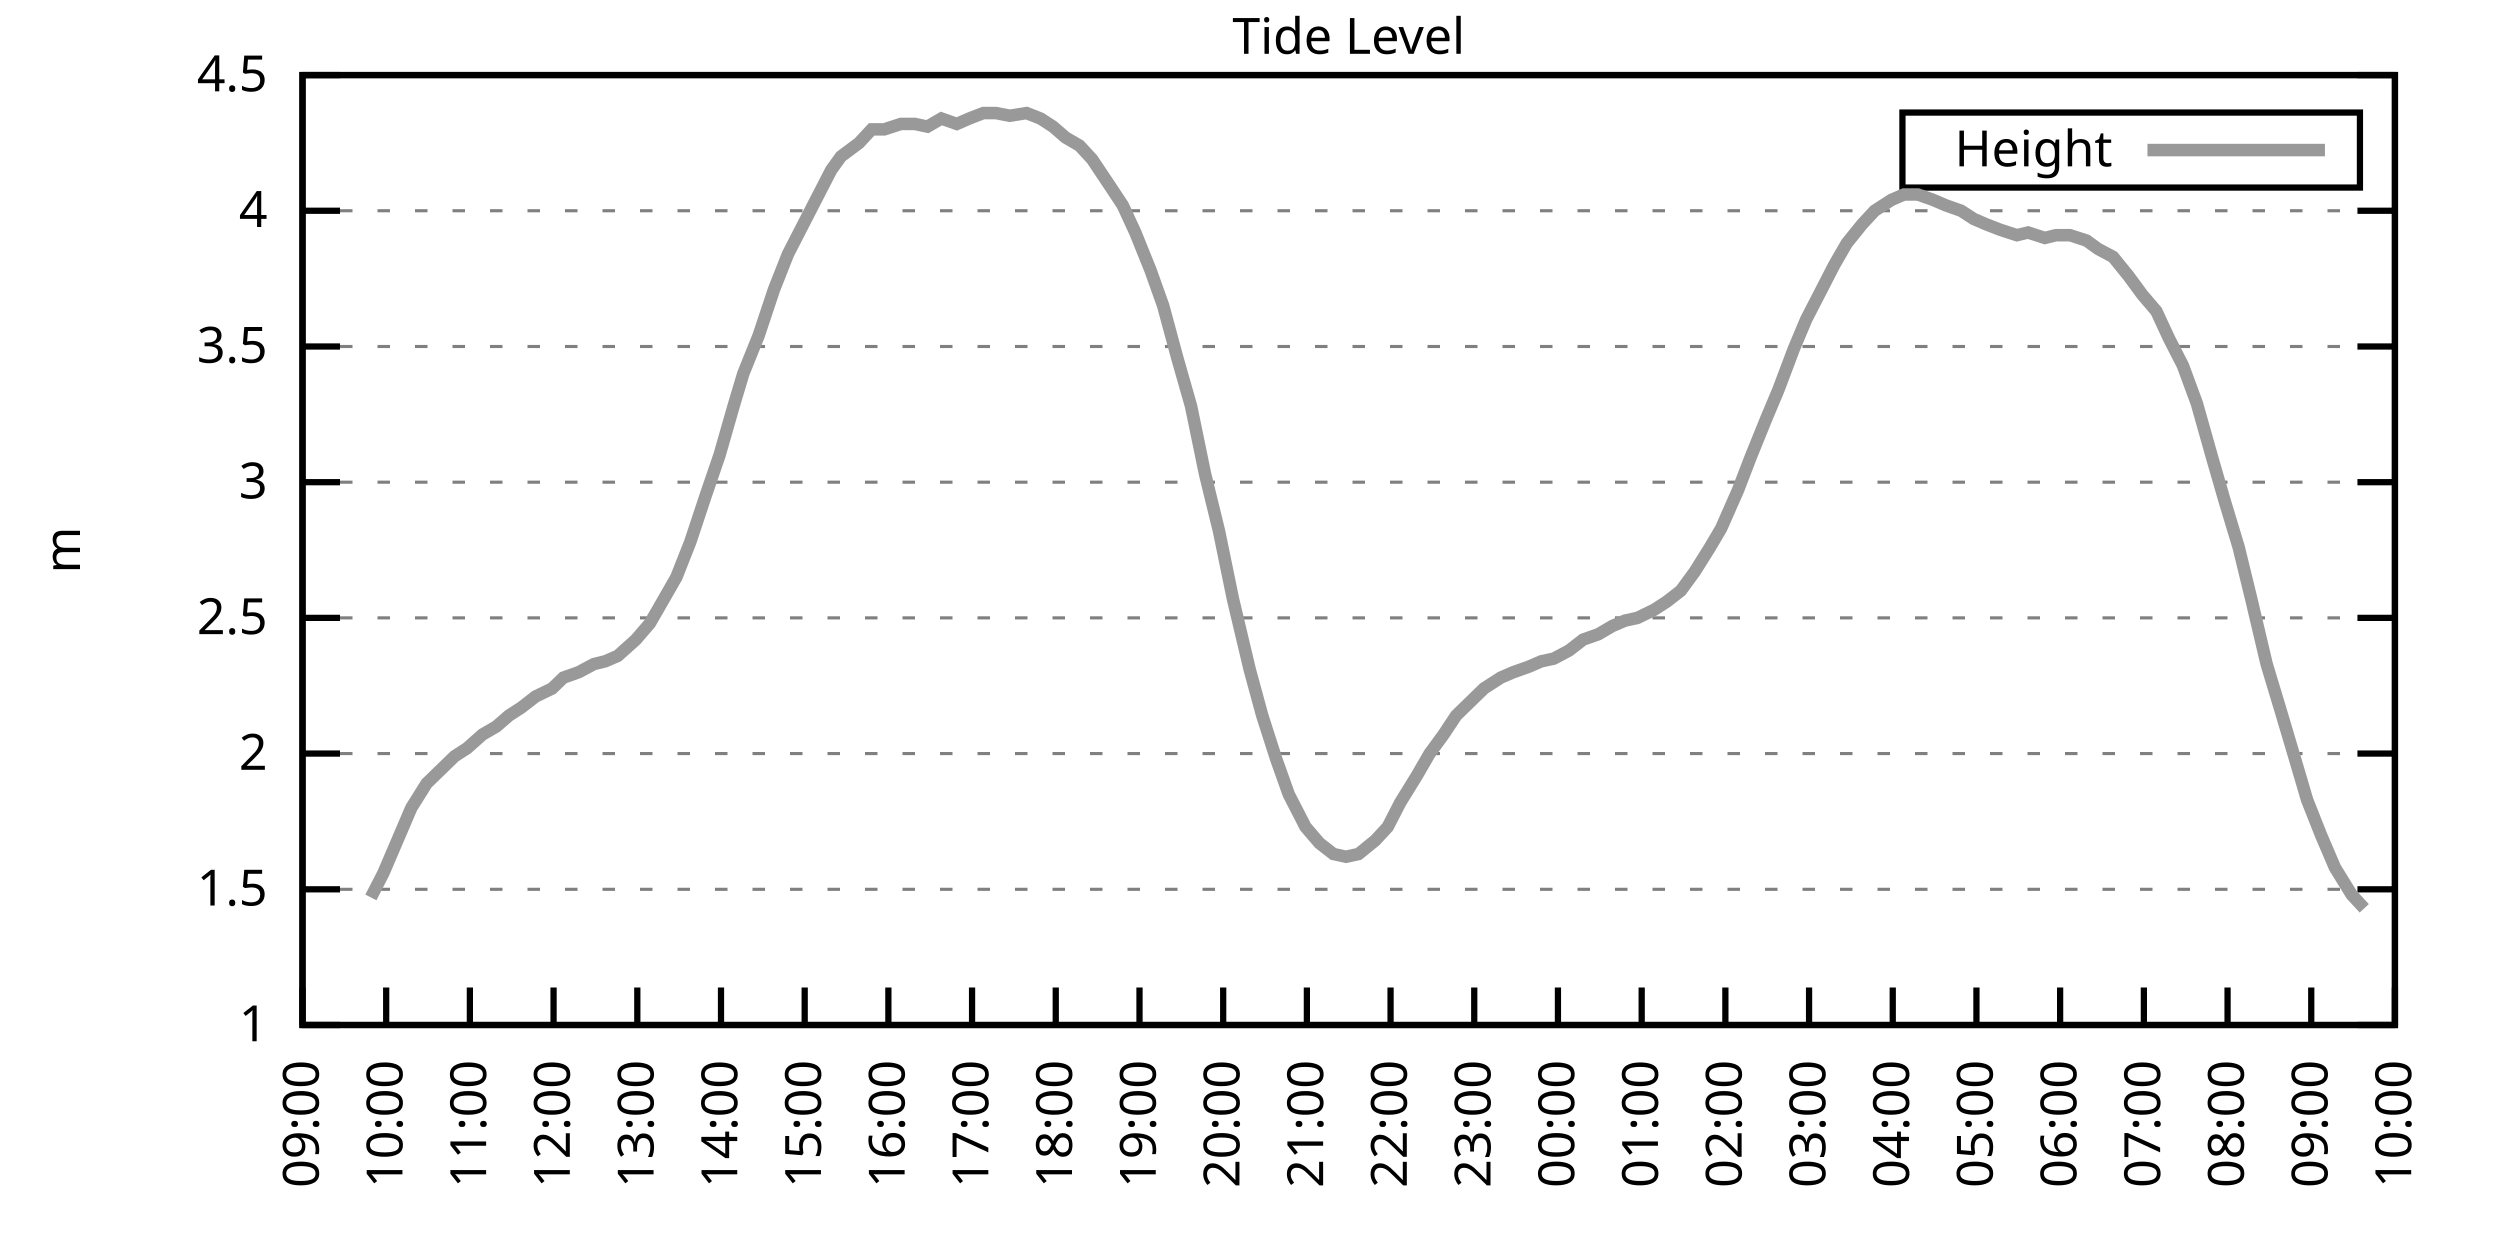
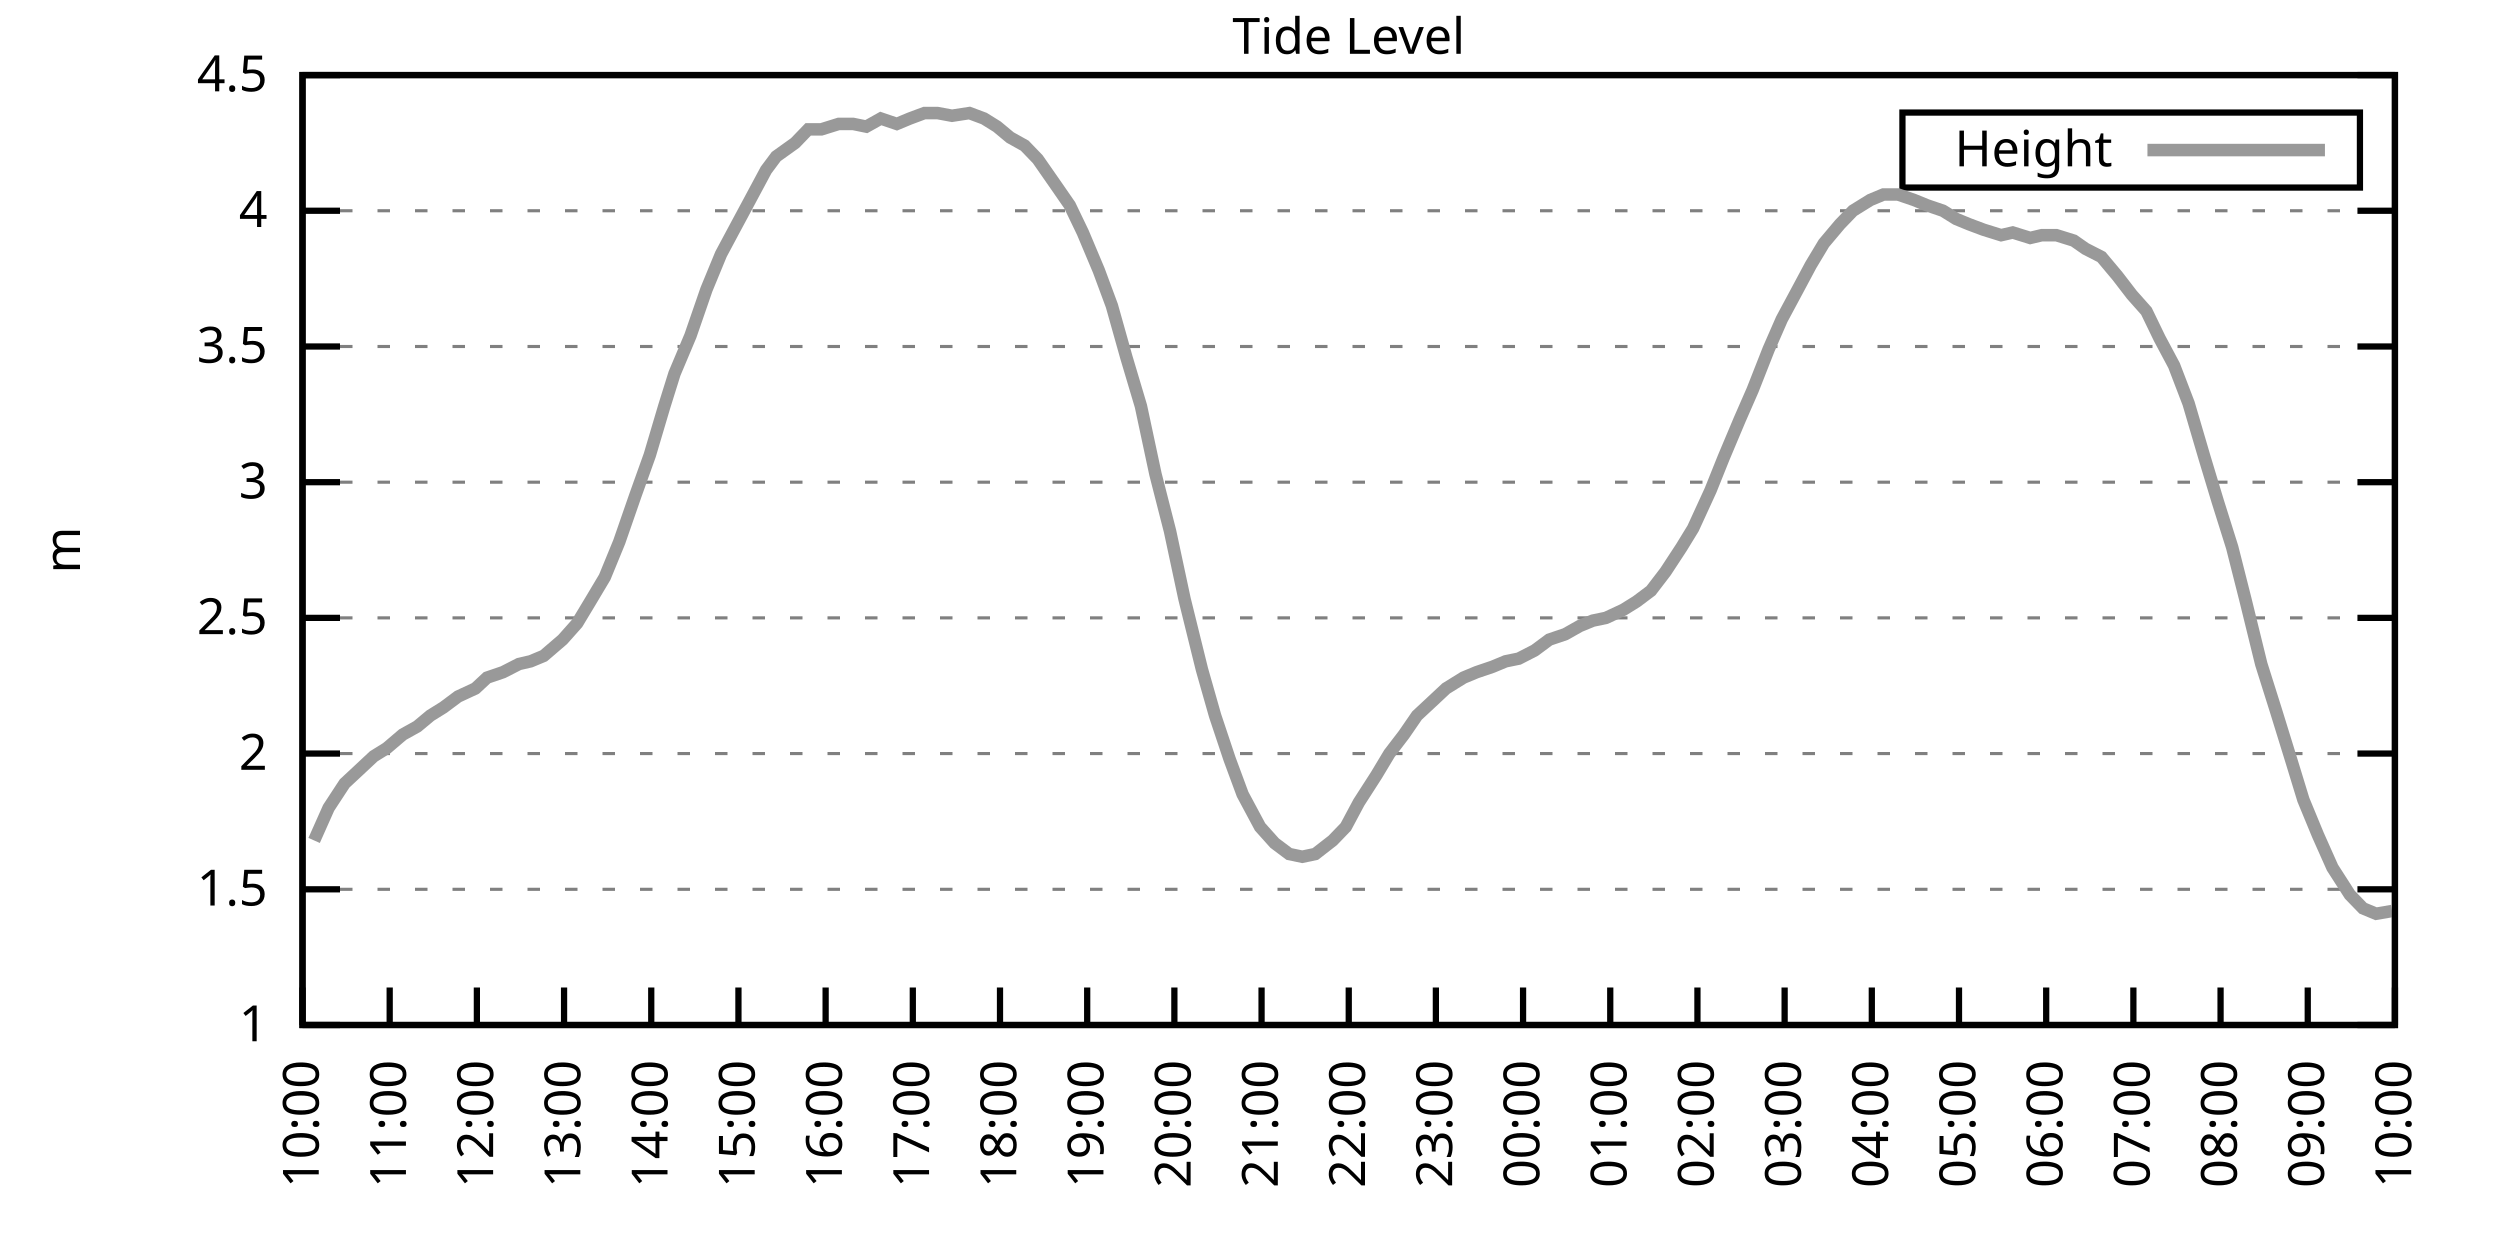
<svg xmlns="http://www.w3.org/2000/svg" xmlns:xlink="http://www.w3.org/1999/xlink" width="400" height="200" viewBox="0 0 400 200">
  <g id="gnuplot_canvas">
    <rect x="0" y="0" width="400" height="200" fill="none" />
    <defs>
      <circle id="gpDot" r="0.5" stroke-width="0.5" stroke="currentColor" />
      <path id="gpPt0" stroke-width="0.333" stroke="currentColor" d="M-1,0 h2 M0,-1 v2" />
      <path id="gpPt1" stroke-width="0.333" stroke="currentColor" d="M-1,-1 L1,1 M1,-1 L-1,1" />
      <path id="gpPt2" stroke-width="0.333" stroke="currentColor" d="M-1,0 L1,0 M0,-1 L0,1 M-1,-1 L1,1 M-1,1 L1,-1" />
      <rect id="gpPt3" stroke-width="0.333" stroke="currentColor" x="-1" y="-1" width="2" height="2" />
      <rect id="gpPt4" stroke-width="0.333" stroke="currentColor" fill="currentColor" x="-1" y="-1" width="2" height="2" />
      <circle id="gpPt5" stroke-width="0.333" stroke="currentColor" cx="0" cy="0" r="1" />
      <use xlink:href="#gpPt5" id="gpPt6" fill="currentColor" stroke="none" />
      <path id="gpPt7" stroke-width="0.333" stroke="currentColor" d="M0,-1.33 L-1.33,0.67 L1.33,0.67 z" />
      <use xlink:href="#gpPt7" id="gpPt8" fill="currentColor" stroke="none" />
      <use xlink:href="#gpPt7" id="gpPt9" stroke="currentColor" transform="rotate(180)" />
      <use xlink:href="#gpPt9" id="gpPt10" fill="currentColor" stroke="none" />
      <use xlink:href="#gpPt3" id="gpPt11" stroke="currentColor" transform="rotate(45)" />
      <use xlink:href="#gpPt11" id="gpPt12" fill="currentColor" stroke="none" />
      <path id="gpPt13" stroke-width="0.333" stroke="currentColor" d="M0,1.330 L1.265,0.411 L0.782,-1.067 L-0.782,-1.076 L-1.265,0.411 z" />
      <use xlink:href="#gpPt13" id="gpPt14" fill="currentColor" stroke="none" />
      <filter id="textbox" filterUnits="objectBoundingBox" x="0" y="0" height="1" width="1">
        <feFlood flood-color="white" flood-opacity="1" result="bgnd" />
        <feComposite in="SourceGraphic" in2="bgnd" operator="atop" />
      </filter>
      <filter id="greybox" filterUnits="objectBoundingBox" x="0" y="0" height="1" width="1">
        <feFlood flood-color="lightgrey" flood-opacity="1" result="grey" />
        <feComposite in="SourceGraphic" in2="grey" operator="atop" />
      </filter>
    </defs>
    <g fill="none" color="white" stroke="currentColor" stroke-width="1.00" stroke-linecap="butt" stroke-linejoin="miter">
</g>
    <g fill="none" color="black" stroke="currentColor" stroke-width="1.00" stroke-linecap="butt" stroke-linejoin="miter">
      <g stroke="none" shape-rendering="crispEdges">
        <polygon fill="rgb(255, 255, 255)" points="48.40,164.00 383.18,164.00 383.18,12.02 48.40,12.02 " />
      </g>
    </g>
    <g fill="none" color="black" stroke="currentColor" stroke-width="1.00" stroke-linecap="butt" stroke-linejoin="miter">
</g>
    <g fill="none" color="black" stroke="black" stroke-width="0.50" stroke-linecap="butt" stroke-linejoin="miter">
</g>
    <g fill="none" color="gray" stroke="currentColor" stroke-width="0.50" stroke-linecap="butt" stroke-linejoin="miter">
      <path stroke="gray" stroke-dasharray="2,4" class="gridline" d="M48.40,164.00 L383.19,164.00  " />
    </g>
    <g fill="none" color="gray" stroke="gray" stroke-width="1.00" stroke-linecap="butt" stroke-linejoin="miter">
</g>
    <g fill="none" color="black" stroke="currentColor" stroke-width="1.00" stroke-linecap="butt" stroke-linejoin="miter">
      <path stroke="black" d="M48.40,164.00 L54.40,164.00 M383.19,164.00 L377.19,164.00  " />
      <g transform="translate(42.80,166.60)" stroke="none" fill="black" font-family="Sans" font-size="8.00" text-anchor="end">
        <text>
          <tspan font-family="Sans"> 1</tspan>
        </text>
      </g>
    </g>
    <g fill="none" color="black" stroke="currentColor" stroke-width="1.00" stroke-linecap="butt" stroke-linejoin="miter">
</g>
    <g fill="none" color="black" stroke="black" stroke-width="0.50" stroke-linecap="butt" stroke-linejoin="miter">
</g>
    <g fill="none" color="gray" stroke="currentColor" stroke-width="0.50" stroke-linecap="butt" stroke-linejoin="miter">
      <path stroke="gray" stroke-dasharray="2,4" class="gridline" d="M48.40,142.29 L383.19,142.29  " />
    </g>
    <g fill="none" color="gray" stroke="gray" stroke-width="1.00" stroke-linecap="butt" stroke-linejoin="miter">
</g>
    <g fill="none" color="black" stroke="currentColor" stroke-width="1.00" stroke-linecap="butt" stroke-linejoin="miter">
      <path stroke="black" d="M48.40,142.29 L54.40,142.29 M383.19,142.29 L377.19,142.29  " />
      <g transform="translate(42.80,144.89)" stroke="none" fill="black" font-family="Sans" font-size="8.00" text-anchor="end">
        <text>
          <tspan font-family="Sans"> 1.5</tspan>
        </text>
      </g>
    </g>
    <g fill="none" color="black" stroke="currentColor" stroke-width="1.00" stroke-linecap="butt" stroke-linejoin="miter">
</g>
    <g fill="none" color="black" stroke="black" stroke-width="0.50" stroke-linecap="butt" stroke-linejoin="miter">
</g>
    <g fill="none" color="gray" stroke="currentColor" stroke-width="0.50" stroke-linecap="butt" stroke-linejoin="miter">
      <path stroke="gray" stroke-dasharray="2,4" class="gridline" d="M48.40,120.57 L383.19,120.57  " />
    </g>
    <g fill="none" color="gray" stroke="gray" stroke-width="1.00" stroke-linecap="butt" stroke-linejoin="miter">
</g>
    <g fill="none" color="black" stroke="currentColor" stroke-width="1.00" stroke-linecap="butt" stroke-linejoin="miter">
      <path stroke="black" d="M48.40,120.57 L54.40,120.57 M383.19,120.57 L377.19,120.57  " />
      <g transform="translate(42.80,123.17)" stroke="none" fill="black" font-family="Sans" font-size="8.00" text-anchor="end">
        <text>
          <tspan font-family="Sans"> 2</tspan>
        </text>
      </g>
    </g>
    <g fill="none" color="black" stroke="currentColor" stroke-width="1.00" stroke-linecap="butt" stroke-linejoin="miter">
</g>
    <g fill="none" color="black" stroke="black" stroke-width="0.50" stroke-linecap="butt" stroke-linejoin="miter">
</g>
    <g fill="none" color="gray" stroke="currentColor" stroke-width="0.50" stroke-linecap="butt" stroke-linejoin="miter">
      <path stroke="gray" stroke-dasharray="2,4" class="gridline" d="M48.40,98.86 L383.19,98.86  " />
    </g>
    <g fill="none" color="gray" stroke="gray" stroke-width="1.00" stroke-linecap="butt" stroke-linejoin="miter">
</g>
    <g fill="none" color="black" stroke="currentColor" stroke-width="1.00" stroke-linecap="butt" stroke-linejoin="miter">
      <path stroke="black" d="M48.40,98.86 L54.40,98.86 M383.19,98.86 L377.19,98.86  " />
      <g transform="translate(42.80,101.46)" stroke="none" fill="black" font-family="Sans" font-size="8.00" text-anchor="end">
        <text>
          <tspan font-family="Sans"> 2.5</tspan>
        </text>
      </g>
    </g>
    <g fill="none" color="black" stroke="currentColor" stroke-width="1.00" stroke-linecap="butt" stroke-linejoin="miter">
</g>
    <g fill="none" color="black" stroke="black" stroke-width="0.50" stroke-linecap="butt" stroke-linejoin="miter">
</g>
    <g fill="none" color="gray" stroke="currentColor" stroke-width="0.50" stroke-linecap="butt" stroke-linejoin="miter">
      <path stroke="gray" stroke-dasharray="2,4" class="gridline" d="M48.40,77.15 L383.19,77.15  " />
    </g>
    <g fill="none" color="gray" stroke="gray" stroke-width="1.00" stroke-linecap="butt" stroke-linejoin="miter">
</g>
    <g fill="none" color="black" stroke="currentColor" stroke-width="1.00" stroke-linecap="butt" stroke-linejoin="miter">
      <path stroke="black" d="M48.40,77.15 L54.40,77.15 M383.19,77.15 L377.19,77.15  " />
      <g transform="translate(42.80,79.75)" stroke="none" fill="black" font-family="Sans" font-size="8.00" text-anchor="end">
        <text>
          <tspan font-family="Sans"> 3</tspan>
        </text>
      </g>
    </g>
    <g fill="none" color="black" stroke="currentColor" stroke-width="1.00" stroke-linecap="butt" stroke-linejoin="miter">
</g>
    <g fill="none" color="black" stroke="black" stroke-width="0.50" stroke-linecap="butt" stroke-linejoin="miter">
</g>
    <g fill="none" color="gray" stroke="currentColor" stroke-width="0.50" stroke-linecap="butt" stroke-linejoin="miter">
      <path stroke="gray" stroke-dasharray="2,4" class="gridline" d="M48.40,55.44 L383.19,55.44  " />
    </g>
    <g fill="none" color="gray" stroke="gray" stroke-width="1.00" stroke-linecap="butt" stroke-linejoin="miter">
</g>
    <g fill="none" color="black" stroke="currentColor" stroke-width="1.00" stroke-linecap="butt" stroke-linejoin="miter">
      <path stroke="black" d="M48.40,55.44 L54.40,55.44 M383.19,55.44 L377.19,55.44  " />
      <g transform="translate(42.80,58.04)" stroke="none" fill="black" font-family="Sans" font-size="8.00" text-anchor="end">
        <text>
          <tspan font-family="Sans"> 3.5</tspan>
        </text>
      </g>
    </g>
    <g fill="none" color="black" stroke="currentColor" stroke-width="1.00" stroke-linecap="butt" stroke-linejoin="miter">
</g>
    <g fill="none" color="black" stroke="black" stroke-width="0.50" stroke-linecap="butt" stroke-linejoin="miter">
</g>
    <g fill="none" color="gray" stroke="currentColor" stroke-width="0.50" stroke-linecap="butt" stroke-linejoin="miter">
      <path stroke="gray" stroke-dasharray="2,4" class="gridline" d="M48.40,33.72 L383.19,33.72  " />
    </g>
    <g fill="none" color="gray" stroke="gray" stroke-width="1.00" stroke-linecap="butt" stroke-linejoin="miter">
</g>
    <g fill="none" color="black" stroke="currentColor" stroke-width="1.00" stroke-linecap="butt" stroke-linejoin="miter">
      <path stroke="black" d="M48.40,33.72 L54.40,33.72 M383.19,33.72 L377.19,33.72  " />
      <g transform="translate(42.80,36.32)" stroke="none" fill="black" font-family="Sans" font-size="8.00" text-anchor="end">
        <text>
          <tspan font-family="Sans"> 4</tspan>
        </text>
      </g>
    </g>
    <g fill="none" color="black" stroke="currentColor" stroke-width="1.00" stroke-linecap="butt" stroke-linejoin="miter">
</g>
    <g fill="none" color="black" stroke="black" stroke-width="0.50" stroke-linecap="butt" stroke-linejoin="miter">
</g>
    <g fill="none" color="gray" stroke="currentColor" stroke-width="0.50" stroke-linecap="butt" stroke-linejoin="miter">
      <path stroke="gray" stroke-dasharray="2,4" class="gridline" d="M48.40,12.01 L383.19,12.01  " />
    </g>
    <g fill="none" color="gray" stroke="gray" stroke-width="1.00" stroke-linecap="butt" stroke-linejoin="miter">
</g>
    <g fill="none" color="black" stroke="currentColor" stroke-width="1.00" stroke-linecap="butt" stroke-linejoin="miter">
      <path stroke="black" d="M48.40,12.01 L54.40,12.01 M383.19,12.01 L377.19,12.01  " />
      <g transform="translate(42.80,14.61)" stroke="none" fill="black" font-family="Sans" font-size="8.00" text-anchor="end">
        <text>
          <tspan font-family="Sans"> 4.5</tspan>
        </text>
      </g>
    </g>
    <g fill="none" color="black" stroke="currentColor" stroke-width="1.00" stroke-linecap="butt" stroke-linejoin="miter">
      <path stroke="black" d="M48.40,164.00 L48.40,158.00  " />
      <g transform="translate(51.00,169.60) rotate(270.00)" stroke="none" fill="black" font-family="Sans" font-size="8.00" text-anchor="end">
        <text>
-           <tspan font-family="Sans">09:00</tspan>
-         </text>
-       </g>
-     </g>
-     <g fill="none" color="black" stroke="currentColor" stroke-width="1.00" stroke-linecap="butt" stroke-linejoin="miter">
-       <path stroke="black" d="M61.79,164.00 L61.79,158.00  " />
-       <g transform="translate(64.39,169.60) rotate(270.00)" stroke="none" fill="black" font-family="Sans" font-size="8.00" text-anchor="end">
-         <text>
          <tspan font-family="Sans">10:00</tspan>
        </text>
      </g>
    </g>
    <g fill="none" color="black" stroke="currentColor" stroke-width="1.00" stroke-linecap="butt" stroke-linejoin="miter">
-       <path stroke="black" d="M75.18,164.00 L75.18,158.00  " />
-       <g transform="translate(77.78,169.60) rotate(270.00)" stroke="none" fill="black" font-family="Sans" font-size="8.00" text-anchor="end">
+       <path stroke="black" d="M62.35,164.00 L62.35,158.00  " />
+       <g transform="translate(64.95,169.60) rotate(270.00)" stroke="none" fill="black" font-family="Sans" font-size="8.00" text-anchor="end">
        <text>
          <tspan font-family="Sans">11:00</tspan>
        </text>
      </g>
    </g>
    <g fill="none" color="black" stroke="currentColor" stroke-width="1.00" stroke-linecap="butt" stroke-linejoin="miter">
-       <path stroke="black" d="M88.57,164.00 L88.57,158.00  " />
-       <g transform="translate(91.17,169.60) rotate(270.00)" stroke="none" fill="black" font-family="Sans" font-size="8.00" text-anchor="end">
+       <path stroke="black" d="M76.30,164.00 L76.30,158.00  " />
+       <g transform="translate(78.90,169.60) rotate(270.00)" stroke="none" fill="black" font-family="Sans" font-size="8.00" text-anchor="end">
        <text>
          <tspan font-family="Sans">12:00</tspan>
        </text>
      </g>
    </g>
    <g fill="none" color="black" stroke="currentColor" stroke-width="1.00" stroke-linecap="butt" stroke-linejoin="miter">
-       <path stroke="black" d="M101.97,164.00 L101.97,158.00  " />
-       <g transform="translate(104.57,169.60) rotate(270.00)" stroke="none" fill="black" font-family="Sans" font-size="8.00" text-anchor="end">
+       <path stroke="black" d="M90.25,164.00 L90.25,158.00  " />
+       <g transform="translate(92.85,169.60) rotate(270.00)" stroke="none" fill="black" font-family="Sans" font-size="8.00" text-anchor="end">
        <text>
          <tspan font-family="Sans">13:00</tspan>
        </text>
      </g>
    </g>
    <g fill="none" color="black" stroke="currentColor" stroke-width="1.00" stroke-linecap="butt" stroke-linejoin="miter">
-       <path stroke="black" d="M115.36,164.00 L115.36,158.00  " />
-       <g transform="translate(117.96,169.60) rotate(270.00)" stroke="none" fill="black" font-family="Sans" font-size="8.00" text-anchor="end">
+       <path stroke="black" d="M104.20,164.00 L104.20,158.00  " />
+       <g transform="translate(106.80,169.60) rotate(270.00)" stroke="none" fill="black" font-family="Sans" font-size="8.00" text-anchor="end">
        <text>
          <tspan font-family="Sans">14:00</tspan>
        </text>
      </g>
    </g>
    <g fill="none" color="black" stroke="currentColor" stroke-width="1.00" stroke-linecap="butt" stroke-linejoin="miter">
-       <path stroke="black" d="M128.75,164.00 L128.75,158.00  " />
-       <g transform="translate(131.35,169.60) rotate(270.00)" stroke="none" fill="black" font-family="Sans" font-size="8.00" text-anchor="end">
+       <path stroke="black" d="M118.15,164.00 L118.15,158.00  " />
+       <g transform="translate(120.75,169.60) rotate(270.00)" stroke="none" fill="black" font-family="Sans" font-size="8.00" text-anchor="end">
        <text>
          <tspan font-family="Sans">15:00</tspan>
        </text>
      </g>
    </g>
    <g fill="none" color="black" stroke="currentColor" stroke-width="1.00" stroke-linecap="butt" stroke-linejoin="miter">
-       <path stroke="black" d="M142.14,164.00 L142.14,158.00  " />
-       <g transform="translate(144.74,169.60) rotate(270.00)" stroke="none" fill="black" font-family="Sans" font-size="8.00" text-anchor="end">
+       <path stroke="black" d="M132.10,164.00 L132.10,158.00  " />
+       <g transform="translate(134.70,169.60) rotate(270.00)" stroke="none" fill="black" font-family="Sans" font-size="8.00" text-anchor="end">
        <text>
          <tspan font-family="Sans">16:00</tspan>
        </text>
      </g>
    </g>
    <g fill="none" color="black" stroke="currentColor" stroke-width="1.00" stroke-linecap="butt" stroke-linejoin="miter">
-       <path stroke="black" d="M155.53,164.00 L155.53,158.00  " />
-       <g transform="translate(158.13,169.60) rotate(270.00)" stroke="none" fill="black" font-family="Sans" font-size="8.00" text-anchor="end">
+       <path stroke="black" d="M146.05,164.00 L146.05,158.00  " />
+       <g transform="translate(148.65,169.60) rotate(270.00)" stroke="none" fill="black" font-family="Sans" font-size="8.00" text-anchor="end">
        <text>
          <tspan font-family="Sans">17:00</tspan>
        </text>
      </g>
    </g>
    <g fill="none" color="black" stroke="currentColor" stroke-width="1.00" stroke-linecap="butt" stroke-linejoin="miter">
-       <path stroke="black" d="M168.92,164.00 L168.92,158.00  " />
-       <g transform="translate(171.52,169.60) rotate(270.00)" stroke="none" fill="black" font-family="Sans" font-size="8.00" text-anchor="end">
+       <path stroke="black" d="M160.00,164.00 L160.00,158.00  " />
+       <g transform="translate(162.60,169.60) rotate(270.00)" stroke="none" fill="black" font-family="Sans" font-size="8.00" text-anchor="end">
        <text>
          <tspan font-family="Sans">18:00</tspan>
        </text>
      </g>
    </g>
    <g fill="none" color="black" stroke="currentColor" stroke-width="1.00" stroke-linecap="butt" stroke-linejoin="miter">
-       <path stroke="black" d="M182.32,164.00 L182.32,158.00  " />
-       <g transform="translate(184.92,169.60) rotate(270.00)" stroke="none" fill="black" font-family="Sans" font-size="8.00" text-anchor="end">
+       <path stroke="black" d="M173.95,164.00 L173.95,158.00  " />
+       <g transform="translate(176.55,169.60) rotate(270.00)" stroke="none" fill="black" font-family="Sans" font-size="8.00" text-anchor="end">
        <text>
          <tspan font-family="Sans">19:00</tspan>
        </text>
      </g>
    </g>
    <g fill="none" color="black" stroke="currentColor" stroke-width="1.00" stroke-linecap="butt" stroke-linejoin="miter">
-       <path stroke="black" d="M195.71,164.00 L195.71,158.00  " />
-       <g transform="translate(198.31,169.60) rotate(270.00)" stroke="none" fill="black" font-family="Sans" font-size="8.00" text-anchor="end">
+       <path stroke="black" d="M187.90,164.00 L187.90,158.00  " />
+       <g transform="translate(190.50,169.60) rotate(270.00)" stroke="none" fill="black" font-family="Sans" font-size="8.00" text-anchor="end">
        <text>
          <tspan font-family="Sans">20:00</tspan>
        </text>
      </g>
    </g>
    <g fill="none" color="black" stroke="currentColor" stroke-width="1.00" stroke-linecap="butt" stroke-linejoin="miter">
-       <path stroke="black" d="M209.10,164.00 L209.10,158.00  " />
-       <g transform="translate(211.70,169.60) rotate(270.00)" stroke="none" fill="black" font-family="Sans" font-size="8.00" text-anchor="end">
+       <path stroke="black" d="M201.85,164.00 L201.85,158.00  " />
+       <g transform="translate(204.45,169.60) rotate(270.00)" stroke="none" fill="black" font-family="Sans" font-size="8.00" text-anchor="end">
        <text>
          <tspan font-family="Sans">21:00</tspan>
        </text>
      </g>
    </g>
    <g fill="none" color="black" stroke="currentColor" stroke-width="1.00" stroke-linecap="butt" stroke-linejoin="miter">
-       <path stroke="black" d="M222.49,164.00 L222.49,158.00  " />
-       <g transform="translate(225.09,169.60) rotate(270.00)" stroke="none" fill="black" font-family="Sans" font-size="8.00" text-anchor="end">
+       <path stroke="black" d="M215.80,164.00 L215.80,158.00  " />
+       <g transform="translate(218.40,169.60) rotate(270.00)" stroke="none" fill="black" font-family="Sans" font-size="8.00" text-anchor="end">
        <text>
          <tspan font-family="Sans">22:00</tspan>
        </text>
      </g>
    </g>
    <g fill="none" color="black" stroke="currentColor" stroke-width="1.00" stroke-linecap="butt" stroke-linejoin="miter">
-       <path stroke="black" d="M235.88,164.00 L235.88,158.00  " />
-       <g transform="translate(238.48,169.60) rotate(270.00)" stroke="none" fill="black" font-family="Sans" font-size="8.00" text-anchor="end">
+       <path stroke="black" d="M229.74,164.00 L229.74,158.00  " />
+       <g transform="translate(232.34,169.60) rotate(270.00)" stroke="none" fill="black" font-family="Sans" font-size="8.00" text-anchor="end">
        <text>
          <tspan font-family="Sans">23:00</tspan>
        </text>
      </g>
    </g>
    <g fill="none" color="black" stroke="currentColor" stroke-width="1.00" stroke-linecap="butt" stroke-linejoin="miter">
-       <path stroke="black" d="M249.27,164.00 L249.27,158.00  " />
-       <g transform="translate(251.87,169.60) rotate(270.00)" stroke="none" fill="black" font-family="Sans" font-size="8.00" text-anchor="end">
+       <path stroke="black" d="M243.69,164.00 L243.69,158.00  " />
+       <g transform="translate(246.29,169.60) rotate(270.00)" stroke="none" fill="black" font-family="Sans" font-size="8.00" text-anchor="end">
        <text>
          <tspan font-family="Sans">00:00</tspan>
        </text>
      </g>
    </g>
    <g fill="none" color="black" stroke="currentColor" stroke-width="1.00" stroke-linecap="butt" stroke-linejoin="miter">
-       <path stroke="black" d="M262.67,164.00 L262.67,158.00  " />
-       <g transform="translate(265.27,169.60) rotate(270.00)" stroke="none" fill="black" font-family="Sans" font-size="8.00" text-anchor="end">
+       <path stroke="black" d="M257.64,164.00 L257.64,158.00  " />
+       <g transform="translate(260.24,169.60) rotate(270.00)" stroke="none" fill="black" font-family="Sans" font-size="8.00" text-anchor="end">
        <text>
          <tspan font-family="Sans">01:00</tspan>
        </text>
      </g>
    </g>
    <g fill="none" color="black" stroke="currentColor" stroke-width="1.00" stroke-linecap="butt" stroke-linejoin="miter">
-       <path stroke="black" d="M276.06,164.00 L276.06,158.00  " />
-       <g transform="translate(278.66,169.60) rotate(270.00)" stroke="none" fill="black" font-family="Sans" font-size="8.00" text-anchor="end">
+       <path stroke="black" d="M271.59,164.00 L271.59,158.00  " />
+       <g transform="translate(274.19,169.60) rotate(270.00)" stroke="none" fill="black" font-family="Sans" font-size="8.00" text-anchor="end">
        <text>
          <tspan font-family="Sans">02:00</tspan>
        </text>
      </g>
    </g>
    <g fill="none" color="black" stroke="currentColor" stroke-width="1.00" stroke-linecap="butt" stroke-linejoin="miter">
-       <path stroke="black" d="M289.45,164.00 L289.45,158.00  " />
-       <g transform="translate(292.05,169.60) rotate(270.00)" stroke="none" fill="black" font-family="Sans" font-size="8.00" text-anchor="end">
+       <path stroke="black" d="M285.54,164.00 L285.54,158.00  " />
+       <g transform="translate(288.14,169.60) rotate(270.00)" stroke="none" fill="black" font-family="Sans" font-size="8.00" text-anchor="end">
        <text>
          <tspan font-family="Sans">03:00</tspan>
        </text>
      </g>
    </g>
    <g fill="none" color="black" stroke="currentColor" stroke-width="1.00" stroke-linecap="butt" stroke-linejoin="miter">
-       <path stroke="black" d="M302.84,164.00 L302.84,158.00  " />
-       <g transform="translate(305.44,169.60) rotate(270.00)" stroke="none" fill="black" font-family="Sans" font-size="8.00" text-anchor="end">
+       <path stroke="black" d="M299.49,164.00 L299.49,158.00  " />
+       <g transform="translate(302.09,169.60) rotate(270.00)" stroke="none" fill="black" font-family="Sans" font-size="8.00" text-anchor="end">
        <text>
          <tspan font-family="Sans">04:00</tspan>
        </text>
      </g>
    </g>
    <g fill="none" color="black" stroke="currentColor" stroke-width="1.00" stroke-linecap="butt" stroke-linejoin="miter">
-       <path stroke="black" d="M316.23,164.00 L316.23,158.00  " />
-       <g transform="translate(318.83,169.60) rotate(270.00)" stroke="none" fill="black" font-family="Sans" font-size="8.00" text-anchor="end">
+       <path stroke="black" d="M313.44,164.00 L313.44,158.00  " />
+       <g transform="translate(316.04,169.60) rotate(270.00)" stroke="none" fill="black" font-family="Sans" font-size="8.00" text-anchor="end">
        <text>
          <tspan font-family="Sans">05:00</tspan>
        </text>
      </g>
    </g>
    <g fill="none" color="black" stroke="currentColor" stroke-width="1.00" stroke-linecap="butt" stroke-linejoin="miter">
-       <path stroke="black" d="M329.62,164.00 L329.62,158.00  " />
-       <g transform="translate(332.22,169.60) rotate(270.00)" stroke="none" fill="black" font-family="Sans" font-size="8.00" text-anchor="end">
+       <path stroke="black" d="M327.39,164.00 L327.39,158.00  " />
+       <g transform="translate(329.99,169.60) rotate(270.00)" stroke="none" fill="black" font-family="Sans" font-size="8.00" text-anchor="end">
        <text>
          <tspan font-family="Sans">06:00</tspan>
        </text>
      </g>
    </g>
    <g fill="none" color="black" stroke="currentColor" stroke-width="1.00" stroke-linecap="butt" stroke-linejoin="miter">
-       <path stroke="black" d="M343.02,164.00 L343.02,158.00  " />
-       <g transform="translate(345.62,169.60) rotate(270.00)" stroke="none" fill="black" font-family="Sans" font-size="8.00" text-anchor="end">
+       <path stroke="black" d="M341.34,164.00 L341.34,158.00  " />
+       <g transform="translate(343.94,169.60) rotate(270.00)" stroke="none" fill="black" font-family="Sans" font-size="8.00" text-anchor="end">
        <text>
          <tspan font-family="Sans">07:00</tspan>
        </text>
      </g>
    </g>
    <g fill="none" color="black" stroke="currentColor" stroke-width="1.00" stroke-linecap="butt" stroke-linejoin="miter">
-       <path stroke="black" d="M356.41,164.00 L356.41,158.00  " />
-       <g transform="translate(359.01,169.60) rotate(270.00)" stroke="none" fill="black" font-family="Sans" font-size="8.00" text-anchor="end">
+       <path stroke="black" d="M355.29,164.00 L355.29,158.00  " />
+       <g transform="translate(357.89,169.60) rotate(270.00)" stroke="none" fill="black" font-family="Sans" font-size="8.00" text-anchor="end">
        <text>
          <tspan font-family="Sans">08:00</tspan>
        </text>
      </g>
    </g>
    <g fill="none" color="black" stroke="currentColor" stroke-width="1.00" stroke-linecap="butt" stroke-linejoin="miter">
-       <path stroke="black" d="M369.80,164.00 L369.80,158.00  " />
-       <g transform="translate(372.40,169.60) rotate(270.00)" stroke="none" fill="black" font-family="Sans" font-size="8.00" text-anchor="end">
+       <path stroke="black" d="M369.24,164.00 L369.24,158.00  " />
+       <g transform="translate(371.84,169.60) rotate(270.00)" stroke="none" fill="black" font-family="Sans" font-size="8.00" text-anchor="end">
        <text>
          <tspan font-family="Sans">09:00</tspan>
        </text>
      </g>
    </g>
    <g fill="none" color="black" stroke="currentColor" stroke-width="1.00" stroke-linecap="butt" stroke-linejoin="miter">
      <path stroke="black" d="M383.19,164.00 L383.19,158.00  " />
      <g transform="translate(385.79,169.60) rotate(270.00)" stroke="none" fill="black" font-family="Sans" font-size="8.00" text-anchor="end">
        <text>
          <tspan font-family="Sans">10:00</tspan>
        </text>
      </g>
    </g>
    <g fill="none" color="black" stroke="currentColor" stroke-width="1.00" stroke-linecap="butt" stroke-linejoin="miter">
</g>
    <g fill="none" color="black" stroke="currentColor" stroke-width="1.00" stroke-linecap="butt" stroke-linejoin="miter">
      <path stroke="black" d="M48.40,12.01 L48.40,164.00 L383.19,164.00 L383.19,12.01 L48.40,12.01 Z  " />
    </g>
    <g fill="none" color="black" stroke="currentColor" stroke-width="1.00" stroke-linecap="butt" stroke-linejoin="miter">
</g>
    <g fill="none" color="black" stroke="currentColor" stroke-width="1.00" stroke-linecap="butt" stroke-linejoin="miter">
      <path stroke="black" d="M304.39,30.01 L304.39,18.01 L377.59,18.01 L377.59,30.01 L304.39,30.01 Z  " />
    </g>
    <g id="Tide_level_plot_1">
      <g fill="none" color="white" stroke="black" stroke-width="2.00" stroke-linecap="butt" stroke-linejoin="miter">
</g>
      <g fill="none" color="black" stroke="currentColor" stroke-width="2.00" stroke-linecap="butt" stroke-linejoin="miter">
        <g transform="translate(337.99,26.61)" stroke="none" fill="black" font-family="Sans" font-size="8.00" text-anchor="end">
          <text>
            <tspan font-family="Sans">Height</tspan>
          </text>
        </g>
      </g>
      <g fill="none" color="black" stroke="currentColor" stroke-width="2.00" stroke-linecap="butt" stroke-linejoin="miter">
-         <path stroke="rgb(153, 153, 153)" d="M343.59,24.01 L371.99,24.01 M59.34,143.59 L61.35,139.68 L63.58,134.47 L65.81,129.26 L68.26,125.35 L70.50,123.18   L72.73,121.01 L74.74,119.71 L77.19,117.53 L79.42,116.23 L81.43,114.49 L83.44,113.19 L85.67,111.45 L88.35,110.15   L90.14,108.42 L92.59,107.55 L95.05,106.24 L96.83,105.81 L98.84,104.94 L101.74,102.34 L103.98,99.73 L105.98,96.26   L108.22,92.35 L110.45,86.70 L112.90,79.32 L115.13,72.81 L117.37,64.99 L118.93,59.78 L121.38,53.70 L123.84,46.32   L126.07,40.67 L128.08,36.76 L130.31,32.42 L132.99,27.21 L134.55,25.04 L137.45,22.87 L139.46,20.70 L141.47,20.70   L144.15,19.83 L146.38,19.83 L148.39,20.26 L150.62,18.96 L153.08,19.83 L155.09,18.96 L157.32,18.09 L159.33,18.09   L161.56,18.52 L164.24,18.09 L166.47,18.96 L168.48,20.26 L170.49,22.00 L172.72,23.30 L174.73,25.47 L177.63,29.81   L179.64,32.85 L181.65,37.20 L184.10,43.28 L186.11,48.92 L188.34,57.17 L190.57,64.99 L192.81,75.85 L195.04,84.97   L197.27,95.82 L199.95,107.11 L201.96,114.49 L204.19,121.44 L206.20,127.09 L208.88,132.30 L211.11,134.90 L213.34,136.64   L215.35,137.08 L217.36,136.64 L220.04,134.47 L222.04,132.30 L224.05,128.39 L226.73,124.05 L228.74,120.57 L230.97,117.53   L232.98,114.49 L235.21,112.32 L237.44,110.15 L240.12,108.42 L242.13,107.55 L244.59,106.68 L246.60,105.81 L248.60,105.38   L251.06,104.07 L253.29,102.34 L255.75,101.47 L257.98,100.16 L259.99,99.30 L262.00,98.86 L264.67,97.56 L266.68,96.26   L268.92,94.52 L271.15,91.48 L273.60,87.57 L275.39,84.53 L278.07,78.45 L280.07,73.24 L282.53,67.16 L284.54,62.38   L286.99,55.87 L289.00,51.09 L291.46,46.32 L293.47,42.41 L295.48,38.93 L297.93,35.89 L299.94,33.72 L302.62,31.99   L304.63,31.12 L306.86,31.12 L309.31,31.99 L311.32,32.85 L313.78,33.72 L315.79,35.03 L317.79,35.89 L320.03,36.76   L322.70,37.63 L324.49,37.20 L327.17,38.07 L328.95,37.63 L331.19,37.63 L333.86,38.50 L335.65,39.80 L338.10,41.11   L340.56,44.15 L342.79,47.18 L345.02,49.79 L347.03,54.13 L349.26,58.48 L351.50,64.56 L353.95,73.24 L355.96,80.19   L358.19,87.57 L360.20,95.82 L362.66,106.24 L364.89,113.63 L367.34,121.88 L369.13,127.96 L371.36,133.60 L373.59,138.81   L376.27,143.16 L378.28,145.33  " />
+         <path stroke="rgb(153, 153, 153)" d="M343.59,24.01 L371.99,24.01 M50.26,134.47 L52.58,129.26 L55.14,125.35 L57.47,123.18 L59.79,121.01 L61.88,119.71   L64.44,117.53 L66.77,116.23 L68.86,114.49 L70.95,113.19 L73.28,111.45 L76.07,110.15 L77.93,108.42 L80.48,107.55   L83.04,106.24 L84.90,105.81 L86.99,104.94 L90.02,102.34 L92.34,99.73 L94.43,96.26 L96.76,92.35 L99.08,86.70   L101.64,79.32 L103.97,72.81 L106.29,64.99 L107.92,59.78 L110.48,53.70 L113.03,46.32 L115.36,40.67 L117.45,36.76   L119.78,32.42 L122.57,27.21 L124.19,25.04 L127.22,22.87 L129.31,20.70 L131.40,20.70 L134.19,19.83 L136.51,19.83   L138.61,20.26 L140.93,18.96 L143.49,19.83 L145.58,18.96 L147.91,18.09 L150.00,18.09 L152.32,18.52 L155.11,18.09   L157.44,18.96 L159.53,20.26 L161.62,22.00 L163.95,23.30 L166.04,25.47 L169.06,29.81 L171.16,32.85 L173.25,37.20   L175.81,43.28 L177.90,48.92 L180.22,57.17 L182.55,64.99 L184.87,75.85 L187.20,84.97 L189.52,95.82 L192.31,107.11   L194.41,114.49 L196.73,121.44 L198.82,127.09 L201.61,132.30 L203.94,134.90 L206.26,136.64 L208.36,137.08 L210.45,136.64   L213.24,134.47 L215.33,132.30 L217.42,128.39 L220.21,124.05 L222.30,120.57 L224.63,117.53 L226.72,114.49 L229.05,112.32   L231.37,110.15 L234.16,108.42 L236.25,107.55 L238.81,106.68 L240.90,105.81 L243.00,105.38 L245.55,104.07 L247.88,102.34   L250.44,101.47 L252.76,100.16 L254.85,99.30 L256.95,98.86 L259.74,97.56 L261.83,96.26 L264.15,94.52 L266.48,91.48   L269.04,87.57 L270.90,84.53 L273.69,78.45 L275.78,73.24 L278.34,67.16 L280.43,62.38 L282.99,55.87 L285.08,51.09   L287.64,46.32 L289.73,42.41 L291.82,38.93 L294.38,35.89 L296.47,33.72 L299.26,31.99 L301.35,31.12 L303.68,31.12   L306.23,31.99 L308.33,32.85 L310.88,33.72 L312.98,35.03 L315.07,35.89 L317.39,36.76 L320.18,37.63 L322.04,37.20   L324.83,38.07 L326.69,37.63 L329.02,37.63 L331.81,38.50 L333.67,39.80 L336.23,41.11 L338.78,44.15 L341.11,47.18   L343.43,49.79 L345.53,54.13 L347.85,58.48 L350.18,64.56 L352.73,73.24 L354.83,80.19 L357.15,87.57 L359.24,95.82   L361.80,106.24 L364.13,113.63 L366.68,121.88 L368.54,127.96 L370.87,133.60 L373.19,138.81 L375.98,143.16 L378.08,145.33   L380.17,146.20 L382.73,145.76  " />
      </g>
    </g>
    <g fill="none" color="black" stroke="currentColor" stroke-width="2.00" stroke-linecap="butt" stroke-linejoin="miter">
</g>
    <g fill="none" color="black" stroke="black" stroke-width="1.00" stroke-linecap="butt" stroke-linejoin="miter">
</g>
    <g fill="none" color="black" stroke="currentColor" stroke-width="1.00" stroke-linecap="butt" stroke-linejoin="miter">
      <path stroke="black" d="M48.40,12.01 L48.40,164.00 L383.19,164.00 L383.19,12.01 L48.40,12.01 Z  " />
      <g transform="translate(12.80,88.01) rotate(270.00)" stroke="none" fill="black" font-family="Sans" font-size="8.00" text-anchor="middle">
        <text>
          <tspan font-family="Sans">m</tspan>
        </text>
      </g>
    </g>
    <g fill="none" color="black" stroke="currentColor" stroke-width="1.00" stroke-linecap="butt" stroke-linejoin="miter">
</g>
    <g fill="none" color="black" stroke="currentColor" stroke-width="1.00" stroke-linecap="butt" stroke-linejoin="miter">
      <g transform="translate(215.79,8.61)" stroke="none" fill="black" font-family="Sans" font-size="8.00" text-anchor="middle">
        <text>
          <tspan font-family="Sans">Tide Level</tspan>
        </text>
      </g>
    </g>
    <g fill="none" color="black" stroke="currentColor" stroke-width="1.00" stroke-linecap="butt" stroke-linejoin="miter">
</g>
  </g>
</svg>
